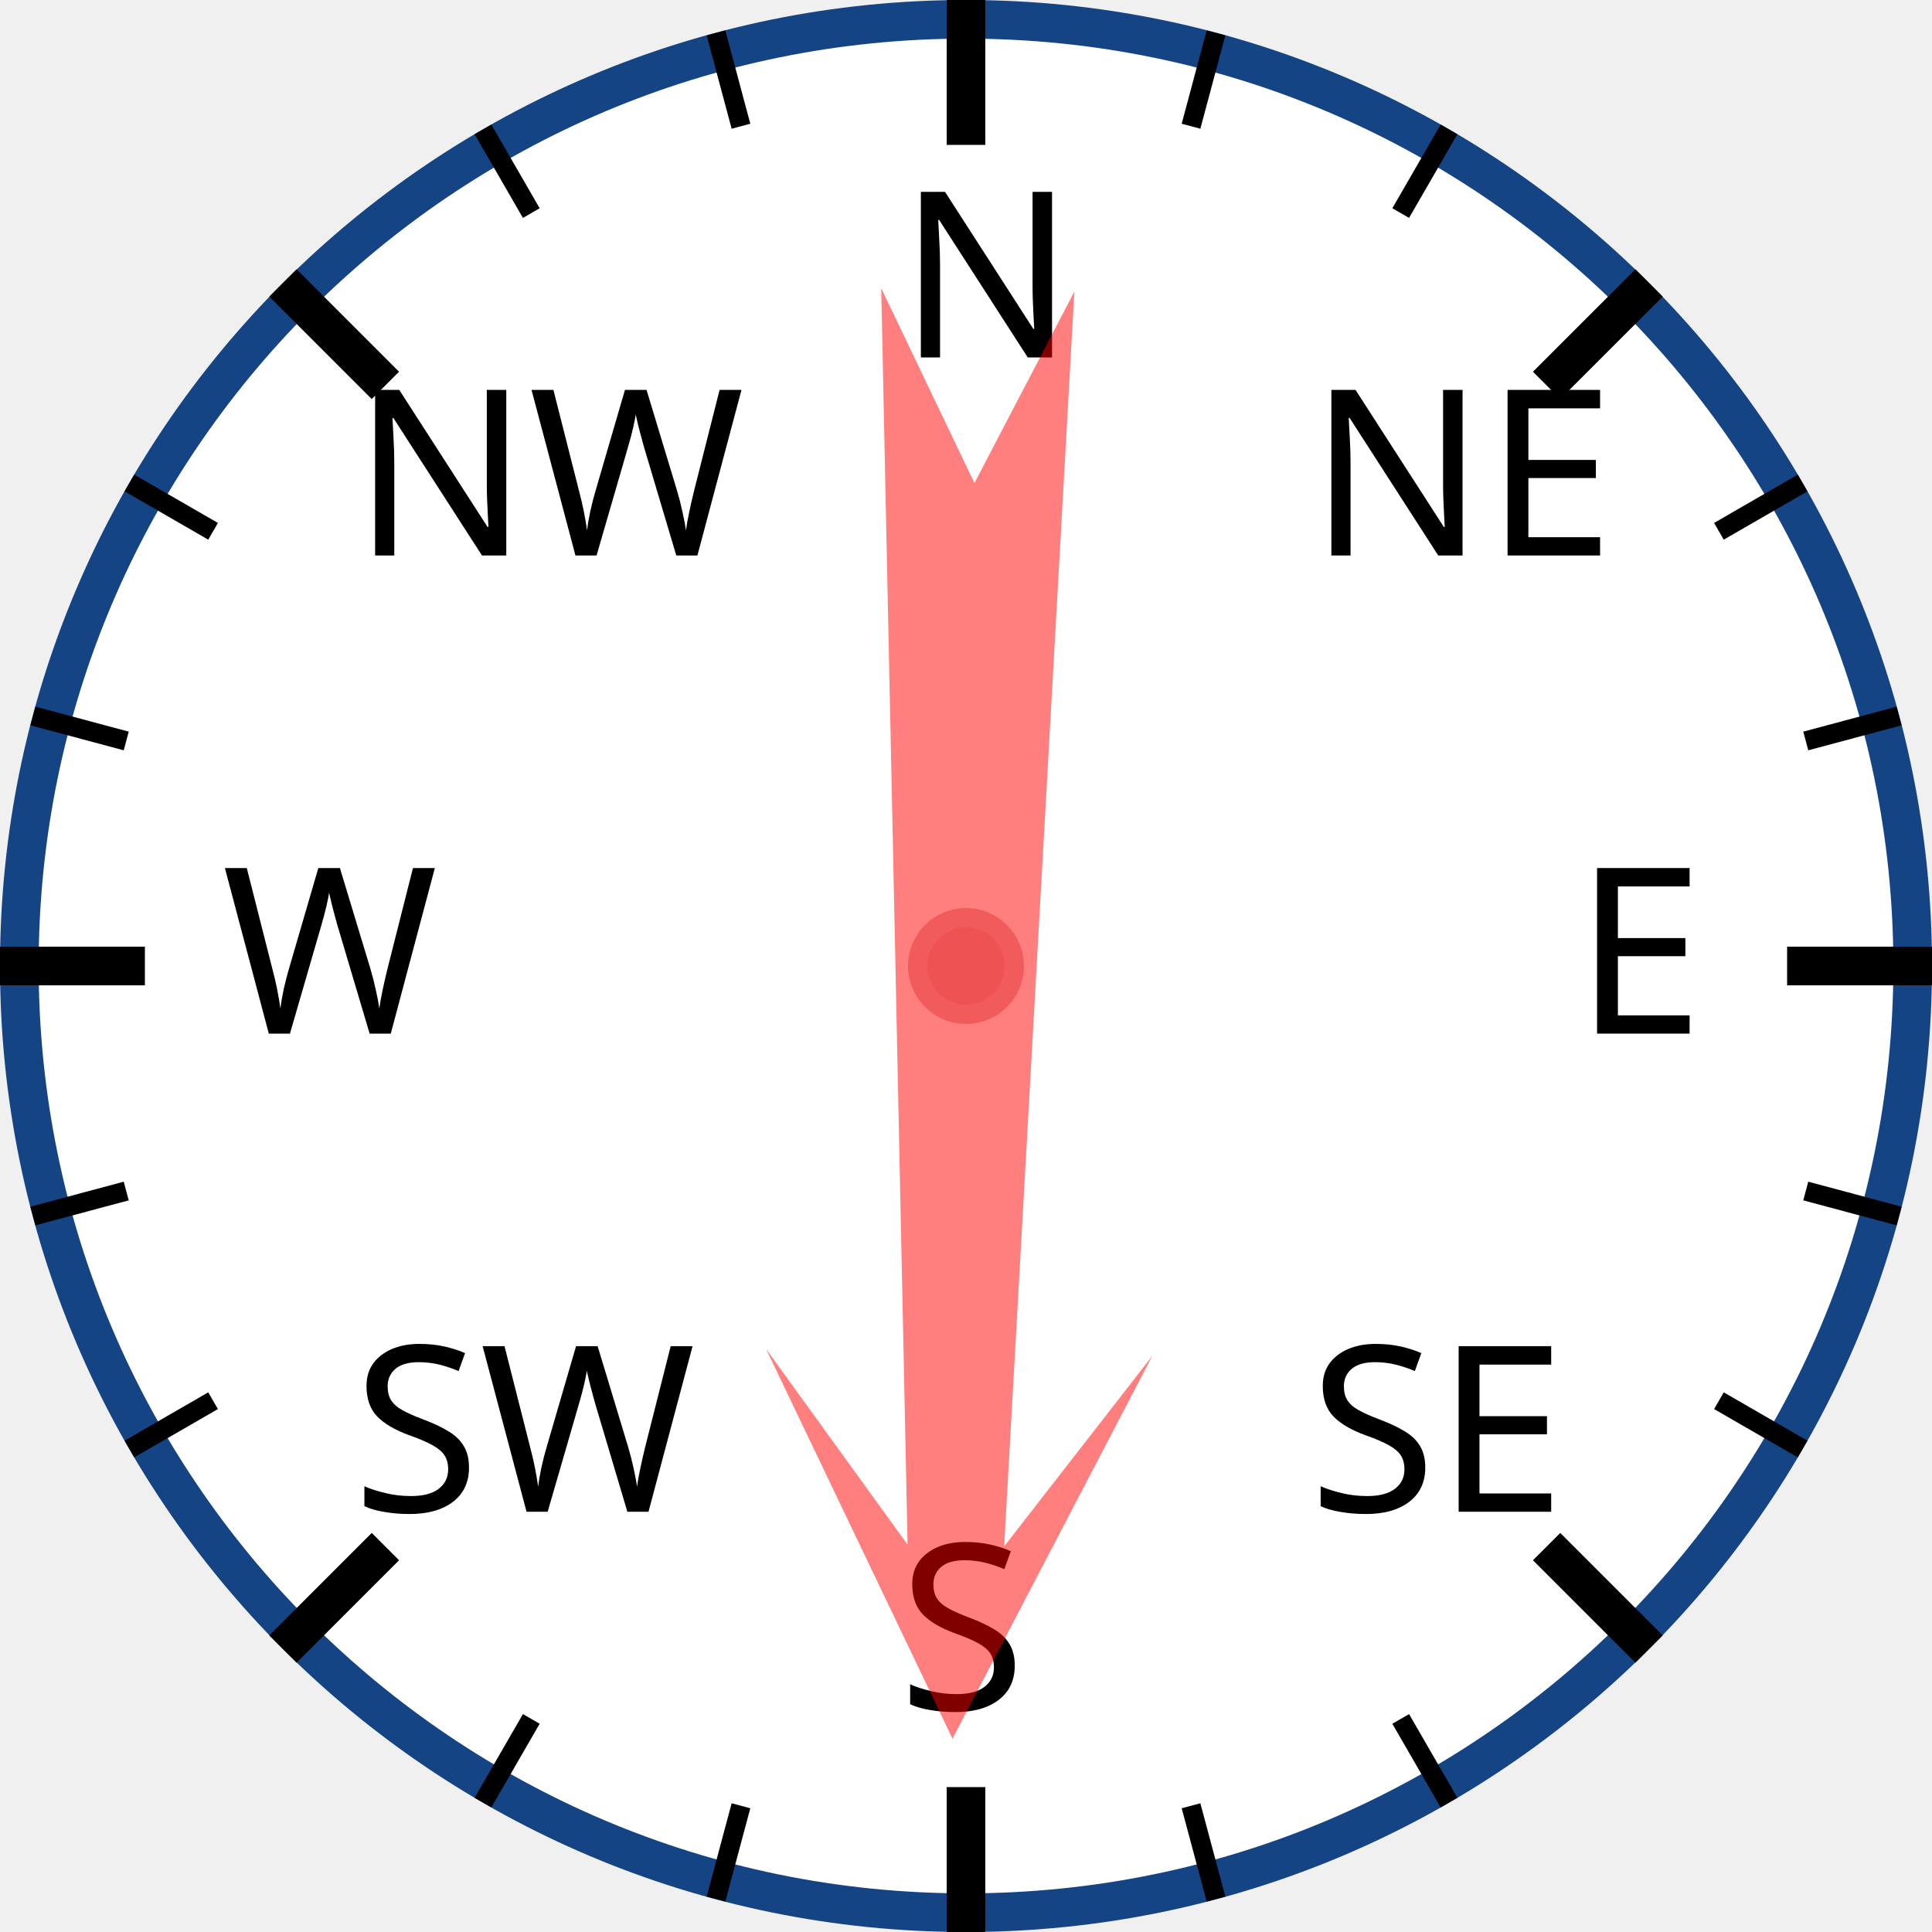
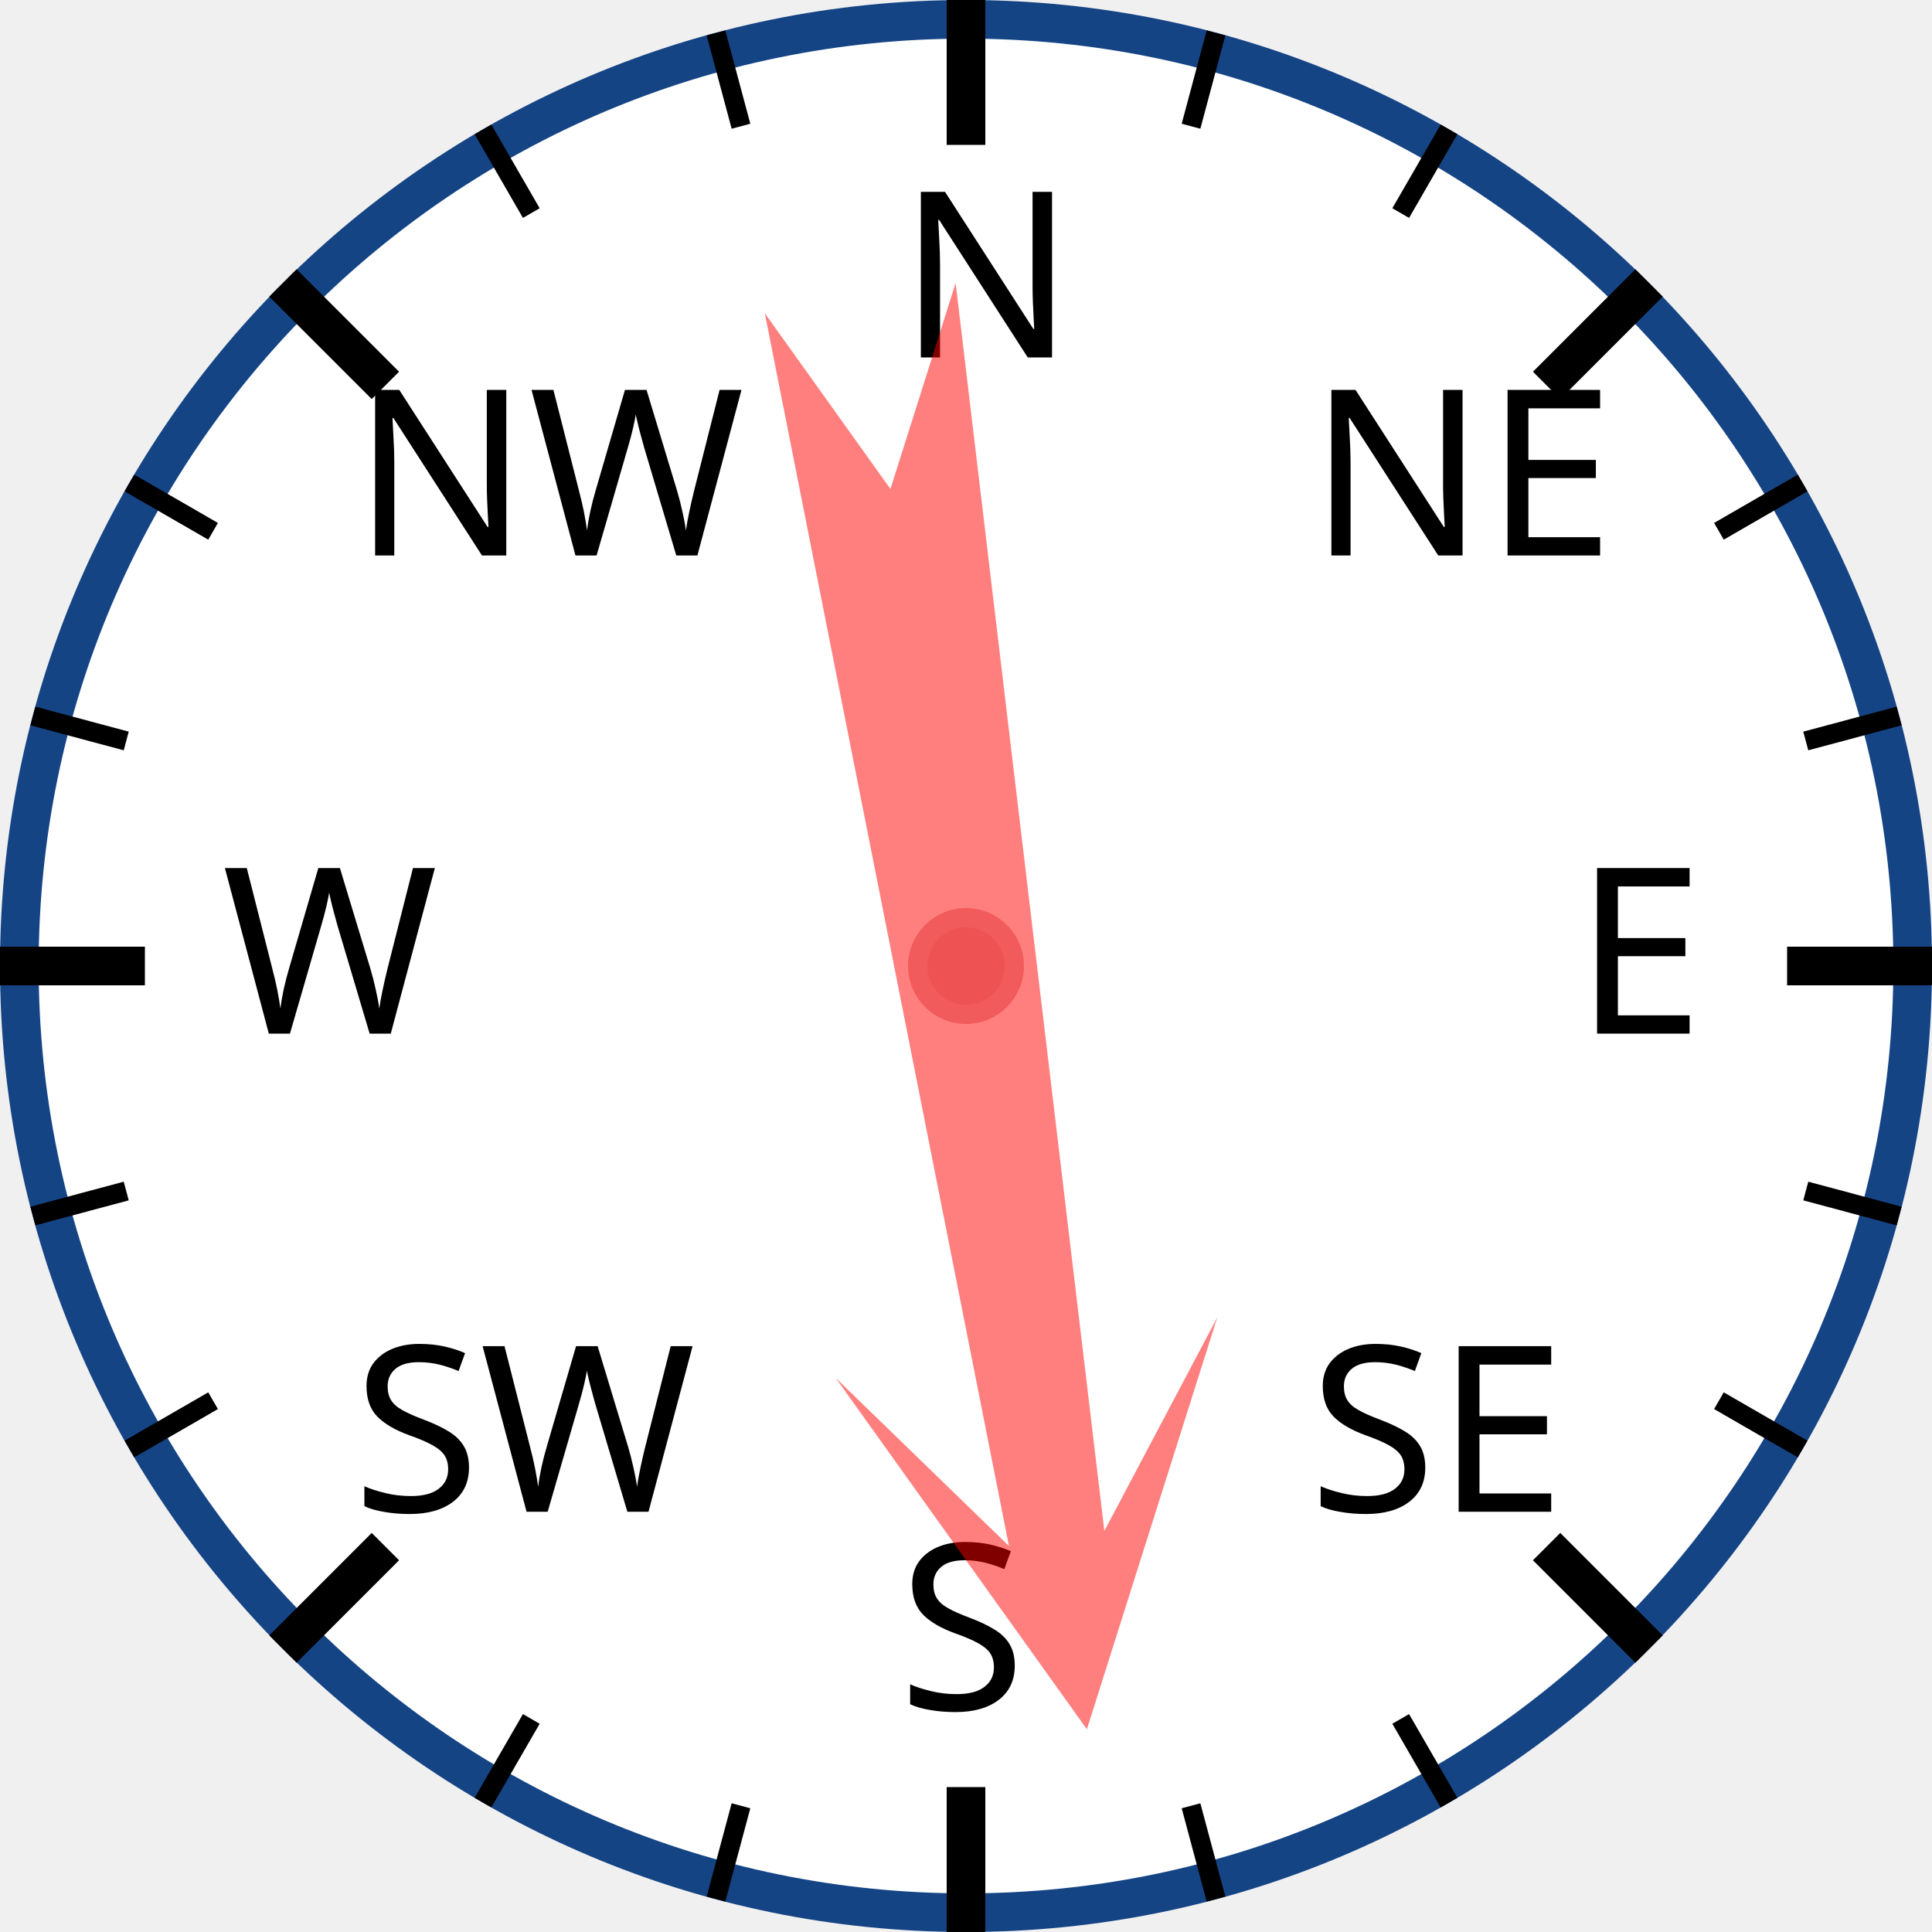
<svg xmlns="http://www.w3.org/2000/svg" width="120px" height="120px" viewBox="0 0 200 200">
  <circle cx="100" cy="100" r="98" style="fill: white; stroke: #154485; stroke-width: 4;" />
  <text x="93.0" y="37.0" style="font-family: sans-serif; font-size: 18pt;">N</text>
  <line x1="100.0" y1="0.0" x2="100.0" y2="15.0" style="stroke: black; stroke-width: 4;" />
  <line x1="74.118" y1="3.407" x2="76.706" y2="13.067" style="stroke: black; stroke-width: 2;" />
  <line x1="50" y1="13.397" x2="55" y2="22.058" style="stroke: black; stroke-width: 2;" />
  <text x="36.503" y="57.503" style="font-family: sans-serif; font-size: 18pt;">NW</text>
  <line x1="29.289" y1="29.289" x2="39.896" y2="39.896" style="stroke: black; stroke-width: 4;" />
  <line x1="13.397" y1="50" x2="22.058" y2="55" style="stroke: black; stroke-width: 2;" />
  <line x1="3.407" y1="74.118" x2="13.067" y2="76.706" style="stroke: black; stroke-width: 2;" />
  <text x="23.0" y="107.0" style="font-family: sans-serif; font-size: 18pt;">W</text>
  <line x1="0.0" y1="100.0" x2="15.0" y2="100.0" style="stroke: black; stroke-width: 4;" />
  <line x1="3.407" y1="125.882" x2="13.067" y2="123.294" style="stroke: black; stroke-width: 2;" />
  <line x1="13.397" y1="150" x2="22.058" y2="145" style="stroke: black; stroke-width: 2;" />
  <text x="36.503" y="156.497" style="font-family: sans-serif; font-size: 18pt;">SW</text>
  <line x1="29.289" y1="170.711" x2="39.896" y2="160.104" style="stroke: black; stroke-width: 4;" />
  <line x1="50" y1="186.603" x2="55" y2="177.942" style="stroke: black; stroke-width: 2;" />
  <line x1="74.118" y1="196.593" x2="76.706" y2="186.933" style="stroke: black; stroke-width: 2;" />
  <text x="93" y="177.0" style="font-family: sans-serif; font-size: 18pt;">S</text>
  <line x1="100" y1="200.0" x2="100" y2="185.0" style="stroke: black; stroke-width: 4;" />
  <line x1="125.882" y1="196.593" x2="123.294" y2="186.933" style="stroke: black; stroke-width: 2;" />
  <line x1="150.0" y1="186.603" x2="145.0" y2="177.942" style="stroke: black; stroke-width: 2;" />
  <text x="135.497" y="156.497" style="font-family: sans-serif; font-size: 18pt;">SE</text>
  <line x1="170.711" y1="170.711" x2="160.104" y2="160.104" style="stroke: black; stroke-width: 4;" />
  <line x1="186.603" y1="150" x2="177.942" y2="145" style="stroke: black; stroke-width: 2;" />
  <line x1="196.593" y1="125.882" x2="186.933" y2="123.294" style="stroke: black; stroke-width: 2;" />
  <text x="163.0" y="107" style="font-family: sans-serif; font-size: 18pt;">E</text>
  <line x1="200.0" y1="100" x2="185.0" y2="100" style="stroke: black; stroke-width: 4;" />
  <line x1="196.593" y1="74.118" x2="186.933" y2="76.706" style="stroke: black; stroke-width: 2;" />
  <line x1="186.603" y1="50" x2="177.942" y2="55" style="stroke: black; stroke-width: 2;" />
  <text x="135.497" y="57.503" style="font-family: sans-serif; font-size: 18pt;">NE</text>
  <line x1="170.711" y1="29.289" x2="160.104" y2="39.896" style="stroke: black; stroke-width: 4;" />
  <line x1="150" y1="13.397" x2="145" y2="22.058" style="stroke: black; stroke-width: 2;" />
  <line x1="125.882" y1="3.407" x2="123.294" y2="13.067" style="stroke: black; stroke-width: 2;" />
-   <polygon points="100 20 120 60 105 40 110 170 100 150 90 170 95 40 80 60" style="fill: red; fill-opacity: 0.5;" transform="rotate(181,100,100)" />
+   <polygon points="100 20 120 60 105 40 110 170 100 150 90 170 95 40 80 60" style="fill: red; fill-opacity: 0.5;" transform="rotate(171,100,100)" />
  <circle cx="100" cy="100" r="5" style="fill: #EE5252; stroke: #F25B5B; stroke-width: 2;" />
</svg>
